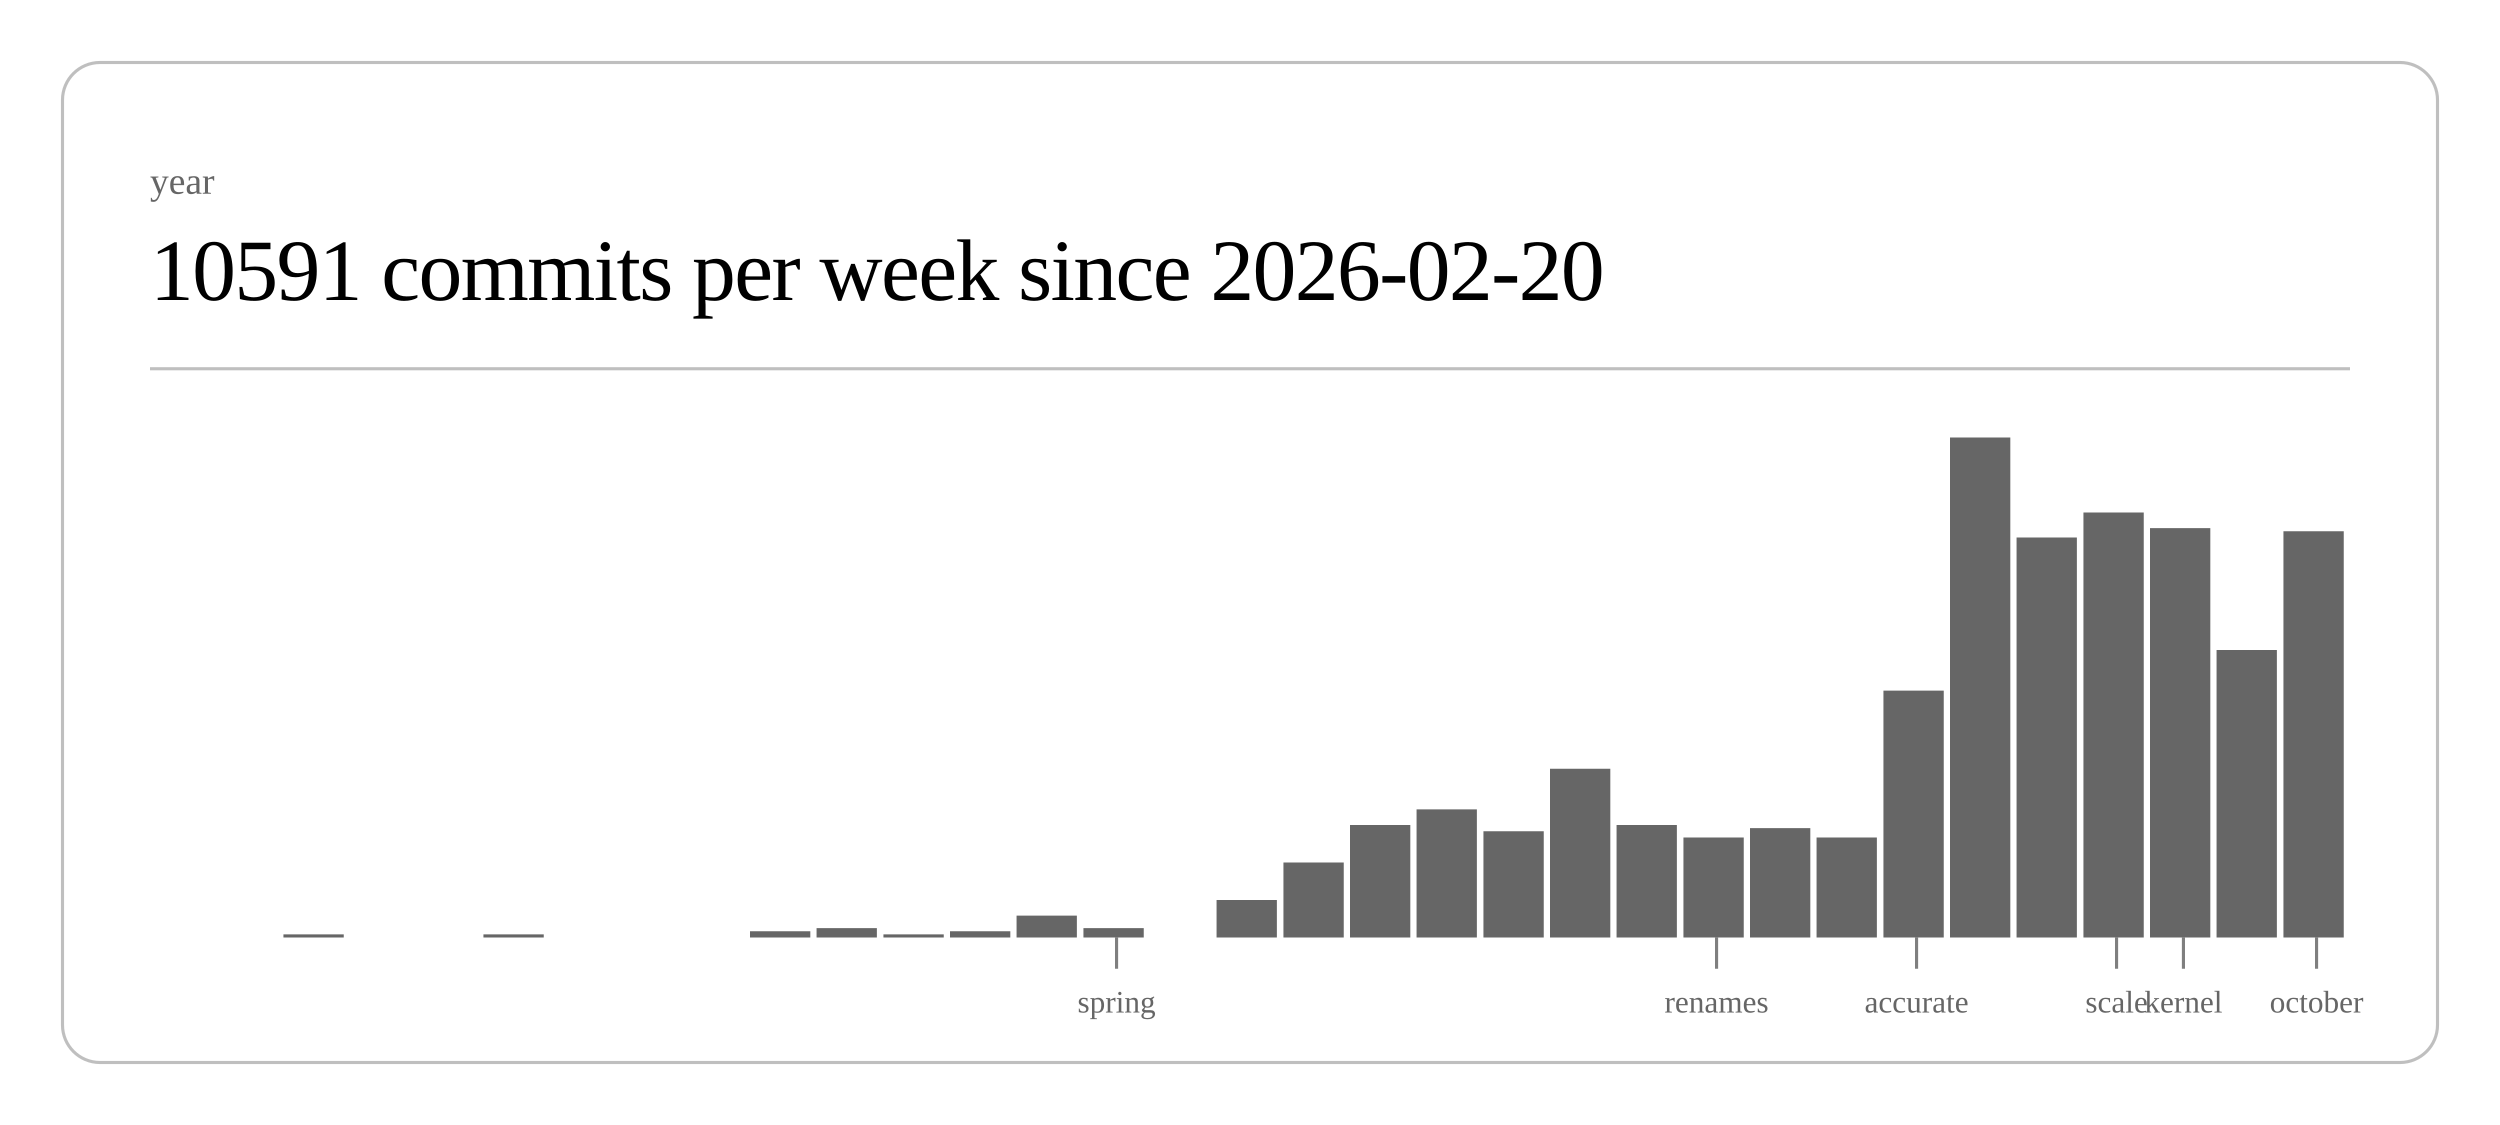
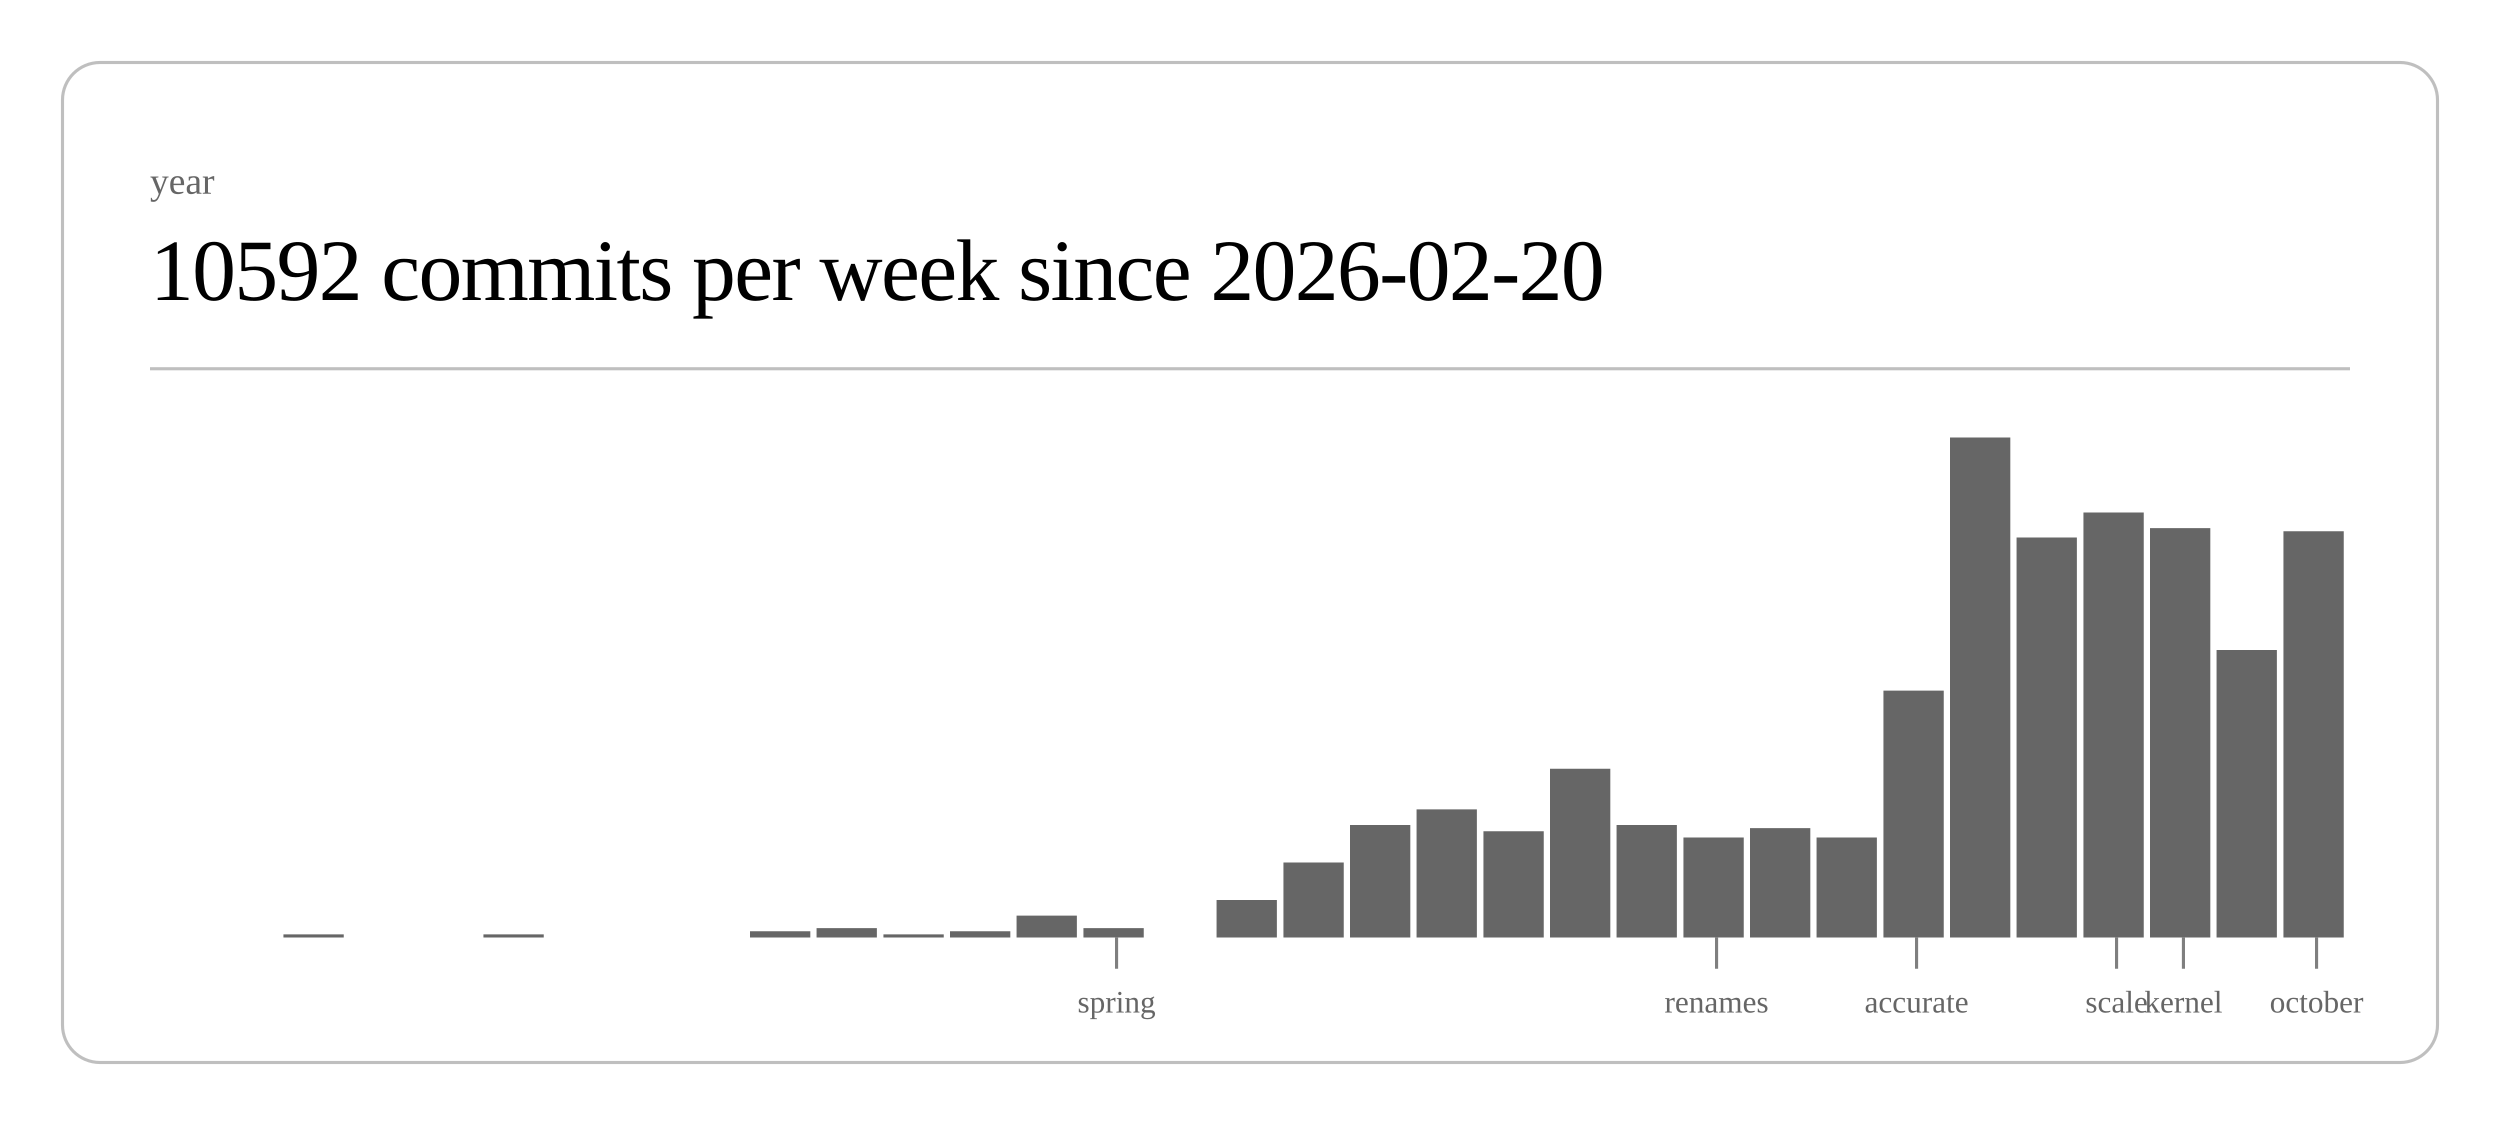
<svg xmlns="http://www.w3.org/2000/svg" class="post-header-svg" viewBox="0 0 800 360" width="800" height="360">
  <rect x="20" y="20" width="760" height="320" rx="12" ry="12" fill="none" stroke="currentColor" stroke-width="1" opacity="0.25" />
  <text fill="currentColor" x="48" y="62" font-size="12" opacity="0.6">year</text>
-   <text fill="currentColor" x="48" y="96" font-size="28" font-weight="300" letter-spacing="-0.5">10591 commits per week since 2026-02-20</text>
+   <text fill="currentColor" x="48" y="96" font-size="28" font-weight="300" letter-spacing="-0.5">10592 commits per week since 2026-02-20</text>
  <line stroke="currentColor" x1="48" y1="118" x2="752" y2="118" stroke-width="1" opacity="0.25" />
  <rect x="90.7" y="299" width="19.3" height="1" fill="currentColor" opacity="0.6" />
  <rect x="154.7" y="299" width="19.3" height="1" fill="currentColor" opacity="0.6" />
  <rect x="240.0" y="298" width="19.3" height="2" fill="currentColor" opacity="0.6" />
  <rect x="261.3" y="297" width="19.3" height="3" fill="currentColor" opacity="0.6" />
  <rect x="282.7" y="299" width="19.3" height="1" fill="currentColor" opacity="0.6" />
  <rect x="304.0" y="298" width="19.3" height="2" fill="currentColor" opacity="0.6" />
  <rect x="325.3" y="293" width="19.3" height="7" fill="currentColor" opacity="0.6" />
  <rect x="346.7" y="297" width="19.3" height="3" fill="currentColor" opacity="0.6" />
  <rect x="389.3" y="288" width="19.3" height="12" fill="currentColor" opacity="0.6" />
  <rect x="410.7" y="276" width="19.3" height="24" fill="currentColor" opacity="0.6" />
  <rect x="432.0" y="264" width="19.3" height="36" fill="currentColor" opacity="0.6" />
  <rect x="453.3" y="259" width="19.3" height="41" fill="currentColor" opacity="0.6" />
  <rect x="474.7" y="266" width="19.3" height="34" fill="currentColor" opacity="0.6" />
  <rect x="496.0" y="246" width="19.3" height="54" fill="currentColor" opacity="0.6" />
  <rect x="517.3" y="264" width="19.3" height="36" fill="currentColor" opacity="0.6" />
  <rect x="538.7" y="268" width="19.3" height="32" fill="currentColor" opacity="0.6" />
  <rect x="560.0" y="265" width="19.3" height="35" fill="currentColor" opacity="0.6" />
  <rect x="581.3" y="268" width="19.3" height="32" fill="currentColor" opacity="0.6" />
  <rect x="602.7" y="221" width="19.3" height="79" fill="currentColor" opacity="0.6" />
  <rect x="624.0" y="140" width="19.3" height="160" fill="currentColor" opacity="0.6" />
  <rect x="645.3" y="172" width="19.3" height="128" fill="currentColor" opacity="0.6" />
  <rect x="666.7" y="164" width="19.3" height="136" fill="currentColor" opacity="0.6" />
  <rect x="688.0" y="169" width="19.3" height="131" fill="currentColor" opacity="0.6" />
  <rect x="709.3" y="208" width="19.3" height="92" fill="currentColor" opacity="0.6" />
  <rect x="730.7" y="170" width="19.3" height="130" fill="currentColor" opacity="0.6" />
  <line stroke="currentColor" x1="357.3" y1="300" x2="357.3" y2="310" stroke-width="1" opacity="0.5" />
  <text fill="currentColor" x="357.3" y="324" font-size="10" opacity="0.6" text-anchor="middle">spring</text>
  <line stroke="currentColor" x1="549.3" y1="300" x2="549.3" y2="310" stroke-width="1" opacity="0.5" />
  <text fill="currentColor" x="549.3" y="324" font-size="10" opacity="0.6" text-anchor="middle">renames</text>
  <line stroke="currentColor" x1="613.3" y1="300" x2="613.3" y2="310" stroke-width="1" opacity="0.5" />
  <text fill="currentColor" x="613.3" y="324" font-size="10" opacity="0.6" text-anchor="middle">accurate</text>
  <line stroke="currentColor" x1="677.3" y1="300" x2="677.3" y2="310" stroke-width="1" opacity="0.5" />
  <text fill="currentColor" x="677.3" y="324" font-size="10" opacity="0.6" text-anchor="middle">scale</text>
  <line stroke="currentColor" x1="698.7" y1="300" x2="698.7" y2="310" stroke-width="1" opacity="0.5" />
  <text fill="currentColor" x="698.7" y="324" font-size="10" opacity="0.6" text-anchor="middle">kernel</text>
  <line stroke="currentColor" x1="741.3" y1="300" x2="741.3" y2="310" stroke-width="1" opacity="0.5" />
  <text fill="currentColor" x="741.3" y="324" font-size="10" opacity="0.6" text-anchor="middle">october</text>
</svg>
